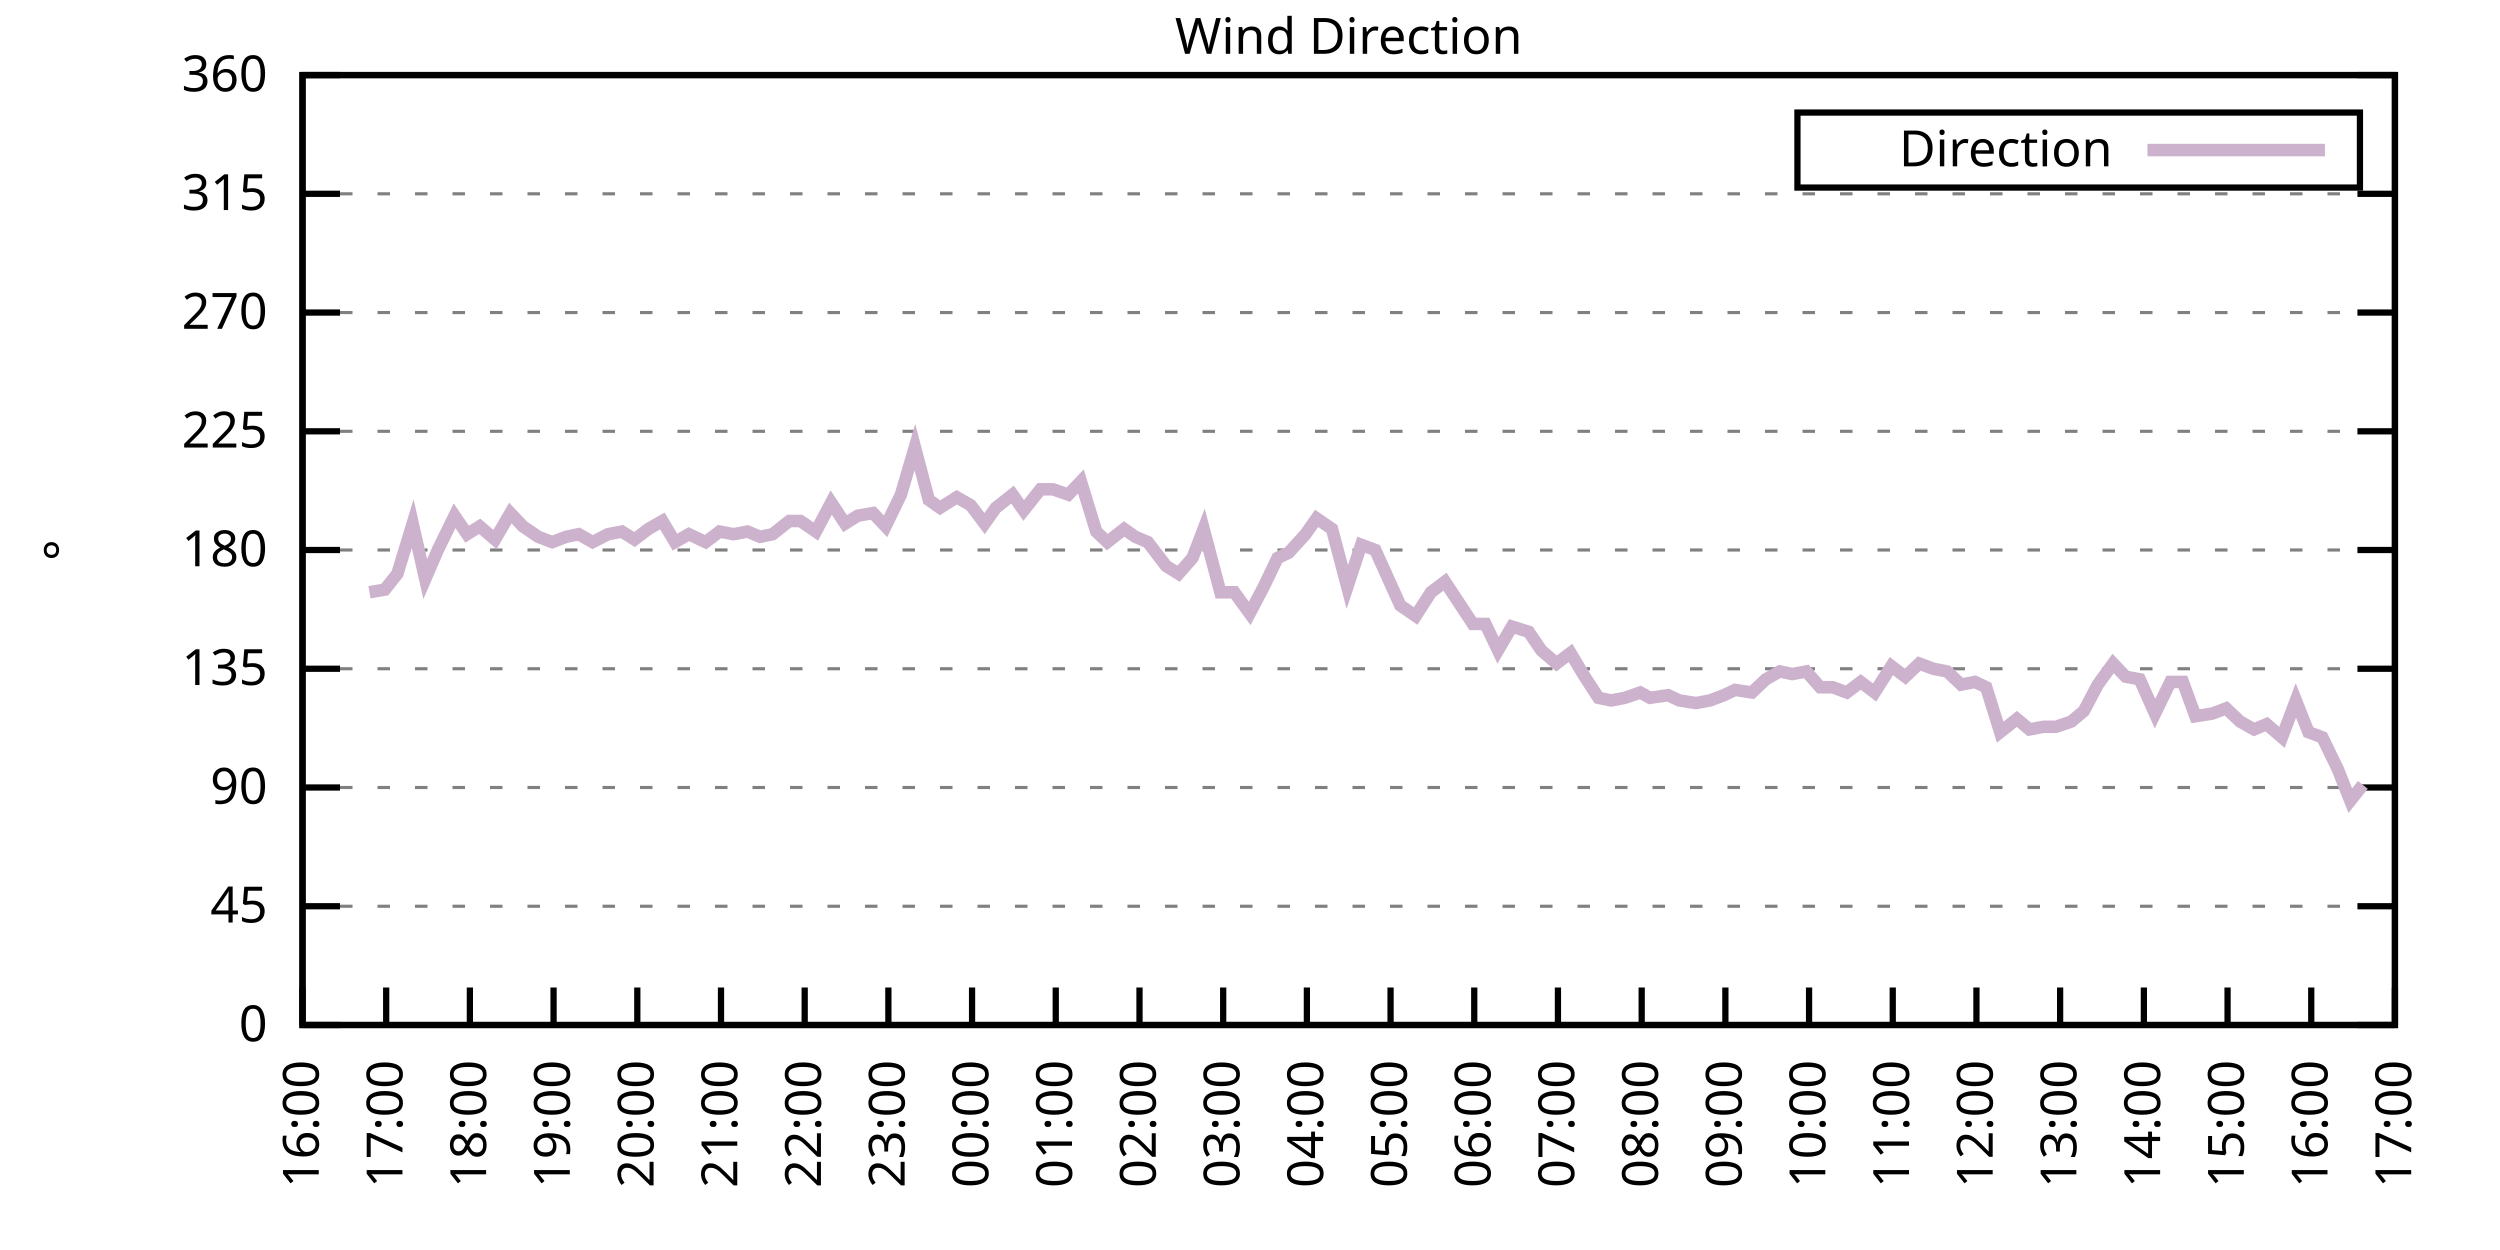
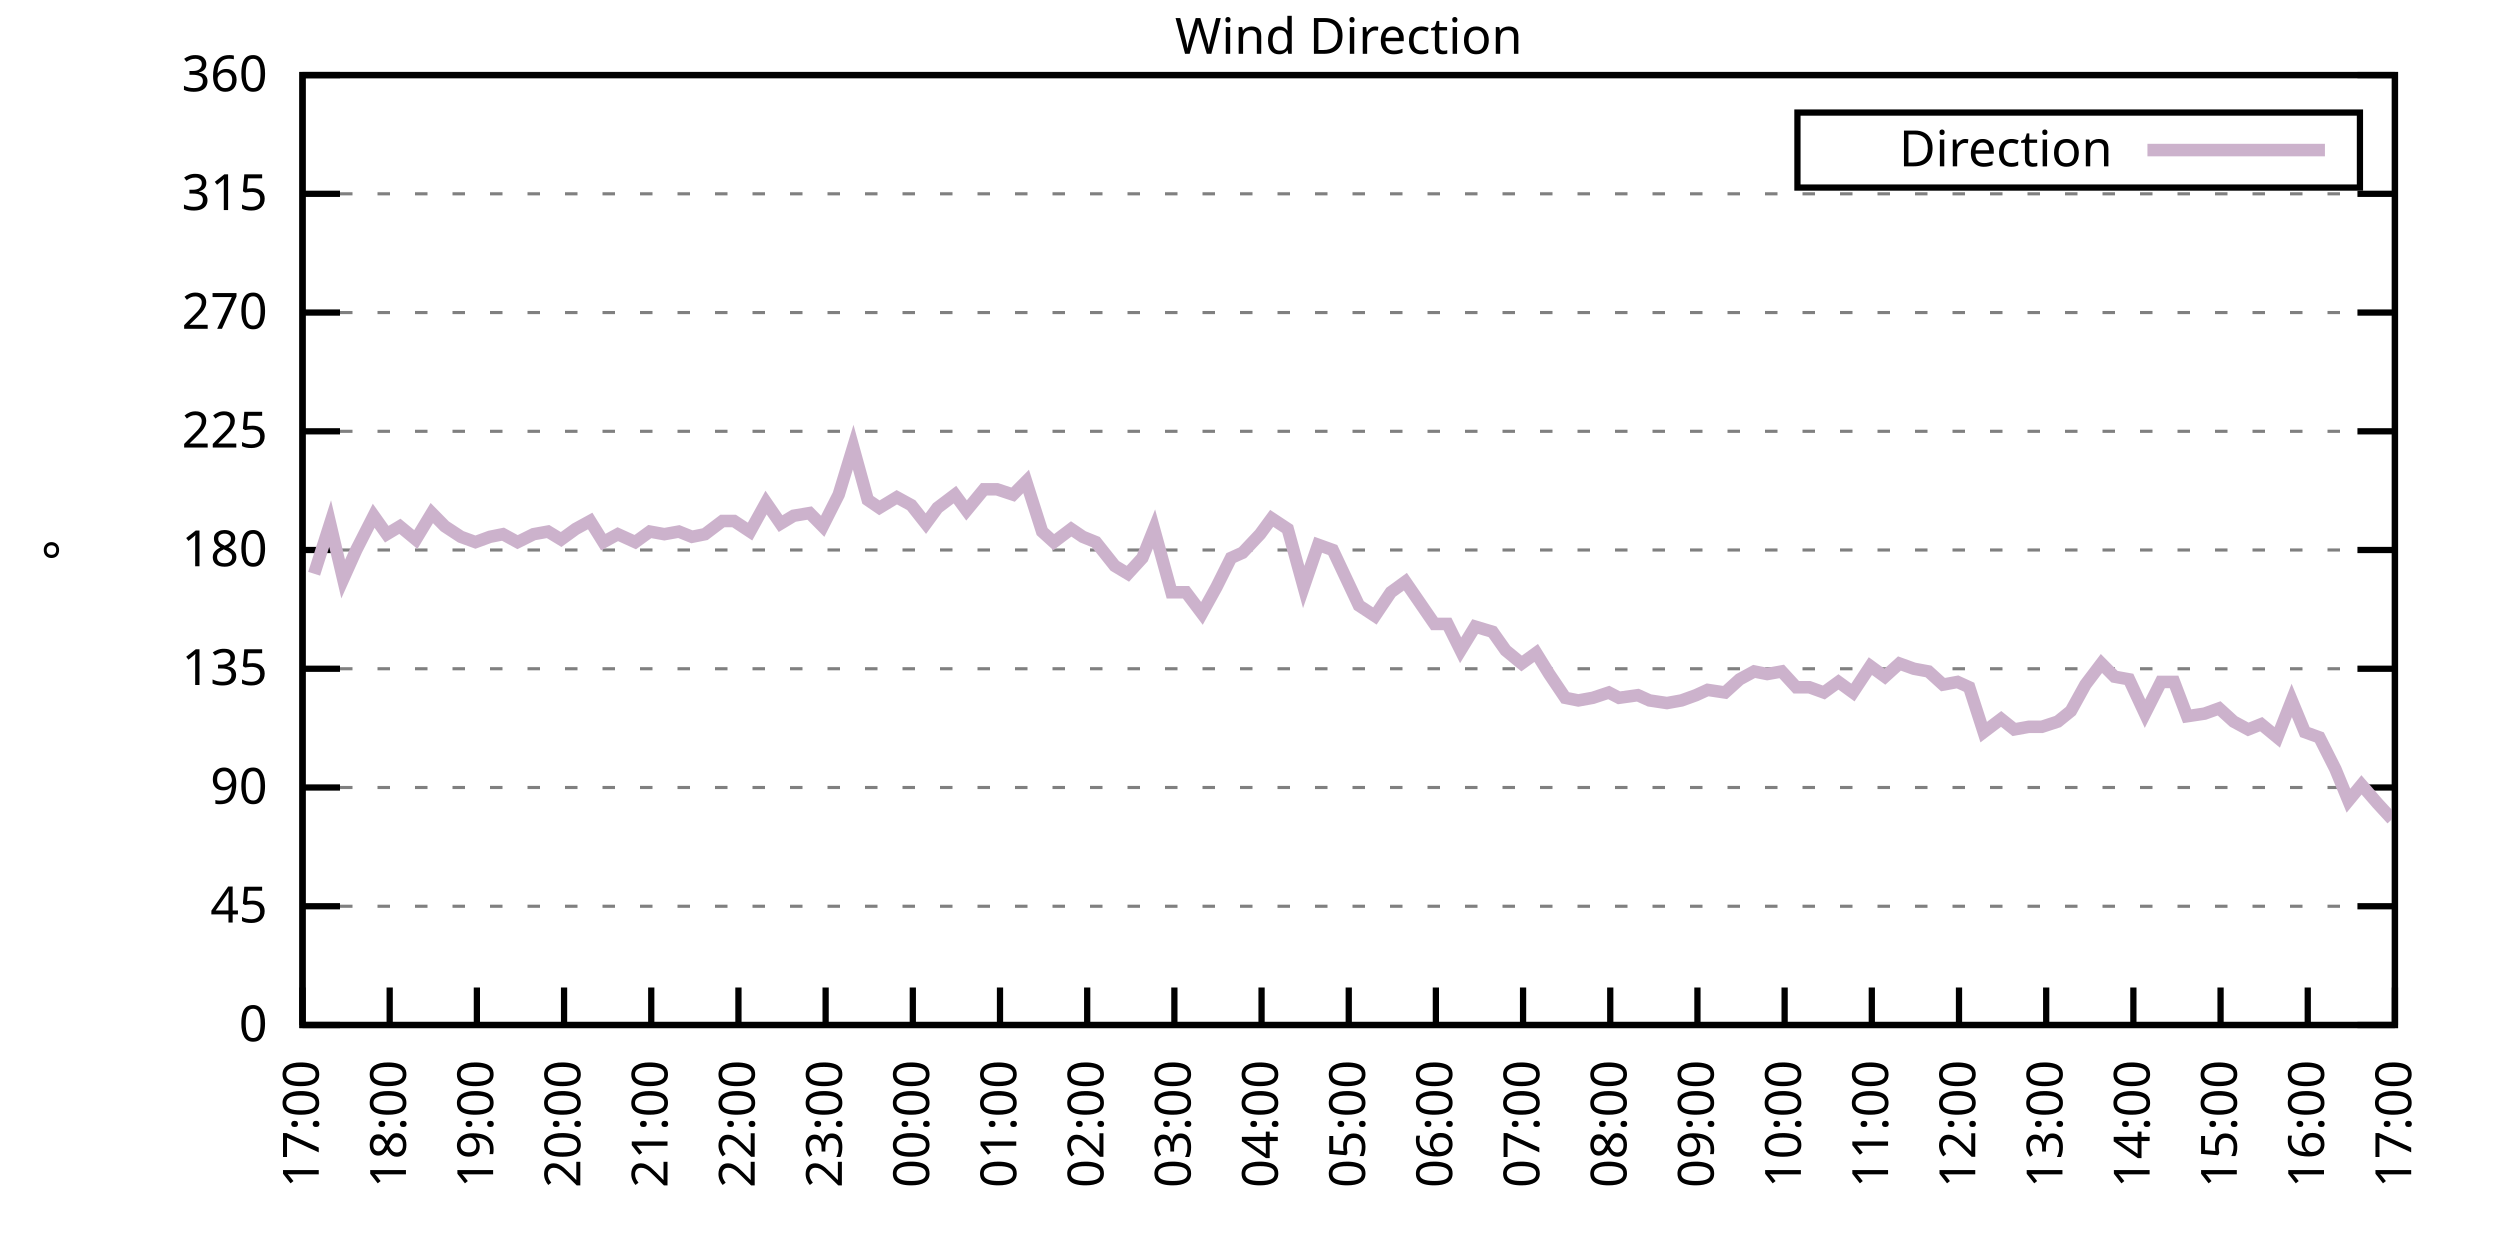
<svg xmlns="http://www.w3.org/2000/svg" xmlns:xlink="http://www.w3.org/1999/xlink" width="400" height="200" viewBox="0 0 400 200">
  <g id="gnuplot_canvas">
    <rect x="0" y="0" width="400" height="200" fill="none" />
    <defs>
      <circle id="gpDot" r="0.5" stroke-width="0.5" stroke="currentColor" />
      <path id="gpPt0" stroke-width="0.333" stroke="currentColor" d="M-1,0 h2 M0,-1 v2" />
      <path id="gpPt1" stroke-width="0.333" stroke="currentColor" d="M-1,-1 L1,1 M1,-1 L-1,1" />
      <path id="gpPt2" stroke-width="0.333" stroke="currentColor" d="M-1,0 L1,0 M0,-1 L0,1 M-1,-1 L1,1 M-1,1 L1,-1" />
      <rect id="gpPt3" stroke-width="0.333" stroke="currentColor" x="-1" y="-1" width="2" height="2" />
      <rect id="gpPt4" stroke-width="0.333" stroke="currentColor" fill="currentColor" x="-1" y="-1" width="2" height="2" />
      <circle id="gpPt5" stroke-width="0.333" stroke="currentColor" cx="0" cy="0" r="1" />
      <use xlink:href="#gpPt5" id="gpPt6" fill="currentColor" stroke="none" />
      <path id="gpPt7" stroke-width="0.333" stroke="currentColor" d="M0,-1.33 L-1.33,0.67 L1.33,0.67 z" />
      <use xlink:href="#gpPt7" id="gpPt8" fill="currentColor" stroke="none" />
      <use xlink:href="#gpPt7" id="gpPt9" stroke="currentColor" transform="rotate(180)" />
      <use xlink:href="#gpPt9" id="gpPt10" fill="currentColor" stroke="none" />
      <use xlink:href="#gpPt3" id="gpPt11" stroke="currentColor" transform="rotate(45)" />
      <use xlink:href="#gpPt11" id="gpPt12" fill="currentColor" stroke="none" />
      <path id="gpPt13" stroke-width="0.333" stroke="currentColor" d="M0,1.330 L1.265,0.411 L0.782,-1.067 L-0.782,-1.076 L-1.265,0.411 z" />
      <use xlink:href="#gpPt13" id="gpPt14" fill="currentColor" stroke="none" />
      <filter id="textbox" filterUnits="objectBoundingBox" x="0" y="0" height="1" width="1">
        <feFlood flood-color="white" flood-opacity="1" result="bgnd" />
        <feComposite in="SourceGraphic" in2="bgnd" operator="atop" />
      </filter>
      <filter id="greybox" filterUnits="objectBoundingBox" x="0" y="0" height="1" width="1">
        <feFlood flood-color="lightgrey" flood-opacity="1" result="grey" />
        <feComposite in="SourceGraphic" in2="grey" operator="atop" />
      </filter>
    </defs>
    <g fill="none" color="white" stroke="currentColor" stroke-width="1.00" stroke-linecap="butt" stroke-linejoin="miter">
</g>
    <g fill="none" color="black" stroke="currentColor" stroke-width="1.00" stroke-linecap="butt" stroke-linejoin="miter">
      <g stroke="none" shape-rendering="crispEdges">
        <polygon fill="rgb(255, 255, 255)" points="48.40,164.00 383.18,164.00 383.18,12.02 48.40,12.02 " />
      </g>
    </g>
    <g fill="none" color="black" stroke="currentColor" stroke-width="1.00" stroke-linecap="butt" stroke-linejoin="miter">
</g>
    <g fill="none" color="black" stroke="black" stroke-width="0.50" stroke-linecap="butt" stroke-linejoin="miter">
</g>
    <g fill="none" color="gray" stroke="currentColor" stroke-width="0.50" stroke-linecap="butt" stroke-linejoin="miter">
      <path stroke="gray" stroke-dasharray="2,4" class="gridline" d="M48.40,164.00 L383.19,164.00  " />
    </g>
    <g fill="none" color="gray" stroke="gray" stroke-width="1.00" stroke-linecap="butt" stroke-linejoin="miter">
</g>
    <g fill="none" color="black" stroke="currentColor" stroke-width="1.00" stroke-linecap="butt" stroke-linejoin="miter">
      <path stroke="black" d="M48.40,164.00 L54.40,164.00 M383.19,164.00 L377.19,164.00  " />
      <g transform="translate(42.80,166.60)" stroke="none" fill="black" font-family="Sans" font-size="8.00" text-anchor="end">
        <text>
          <tspan font-family="Sans"> 0</tspan>
        </text>
      </g>
    </g>
    <g fill="none" color="black" stroke="currentColor" stroke-width="1.00" stroke-linecap="butt" stroke-linejoin="miter">
</g>
    <g fill="none" color="black" stroke="black" stroke-width="0.50" stroke-linecap="butt" stroke-linejoin="miter">
</g>
    <g fill="none" color="gray" stroke="currentColor" stroke-width="0.50" stroke-linecap="butt" stroke-linejoin="miter">
      <path stroke="gray" stroke-dasharray="2,4" class="gridline" d="M48.40,145.00 L383.19,145.00  " />
    </g>
    <g fill="none" color="gray" stroke="gray" stroke-width="1.00" stroke-linecap="butt" stroke-linejoin="miter">
</g>
    <g fill="none" color="black" stroke="currentColor" stroke-width="1.00" stroke-linecap="butt" stroke-linejoin="miter">
      <path stroke="black" d="M48.40,145.00 L54.40,145.00 M383.19,145.00 L377.19,145.00  " />
      <g transform="translate(42.80,147.60)" stroke="none" fill="black" font-family="Sans" font-size="8.00" text-anchor="end">
        <text>
          <tspan font-family="Sans"> 45</tspan>
        </text>
      </g>
    </g>
    <g fill="none" color="black" stroke="currentColor" stroke-width="1.00" stroke-linecap="butt" stroke-linejoin="miter">
</g>
    <g fill="none" color="black" stroke="black" stroke-width="0.50" stroke-linecap="butt" stroke-linejoin="miter">
</g>
    <g fill="none" color="gray" stroke="currentColor" stroke-width="0.50" stroke-linecap="butt" stroke-linejoin="miter">
      <path stroke="gray" stroke-dasharray="2,4" class="gridline" d="M48.40,126.00 L383.19,126.00  " />
    </g>
    <g fill="none" color="gray" stroke="gray" stroke-width="1.00" stroke-linecap="butt" stroke-linejoin="miter">
</g>
    <g fill="none" color="black" stroke="currentColor" stroke-width="1.00" stroke-linecap="butt" stroke-linejoin="miter">
      <path stroke="black" d="M48.40,126.00 L54.40,126.00 M383.19,126.00 L377.19,126.00  " />
      <g transform="translate(42.80,128.60)" stroke="none" fill="black" font-family="Sans" font-size="8.00" text-anchor="end">
        <text>
          <tspan font-family="Sans"> 90</tspan>
        </text>
      </g>
    </g>
    <g fill="none" color="black" stroke="currentColor" stroke-width="1.00" stroke-linecap="butt" stroke-linejoin="miter">
</g>
    <g fill="none" color="black" stroke="black" stroke-width="0.50" stroke-linecap="butt" stroke-linejoin="miter">
</g>
    <g fill="none" color="gray" stroke="currentColor" stroke-width="0.50" stroke-linecap="butt" stroke-linejoin="miter">
      <path stroke="gray" stroke-dasharray="2,4" class="gridline" d="M48.40,107.00 L383.19,107.00  " />
    </g>
    <g fill="none" color="gray" stroke="gray" stroke-width="1.00" stroke-linecap="butt" stroke-linejoin="miter">
</g>
    <g fill="none" color="black" stroke="currentColor" stroke-width="1.00" stroke-linecap="butt" stroke-linejoin="miter">
      <path stroke="black" d="M48.40,107.00 L54.40,107.00 M383.19,107.00 L377.19,107.00  " />
      <g transform="translate(42.80,109.60)" stroke="none" fill="black" font-family="Sans" font-size="8.00" text-anchor="end">
        <text>
          <tspan font-family="Sans"> 135</tspan>
        </text>
      </g>
    </g>
    <g fill="none" color="black" stroke="currentColor" stroke-width="1.00" stroke-linecap="butt" stroke-linejoin="miter">
</g>
    <g fill="none" color="black" stroke="black" stroke-width="0.50" stroke-linecap="butt" stroke-linejoin="miter">
</g>
    <g fill="none" color="gray" stroke="currentColor" stroke-width="0.50" stroke-linecap="butt" stroke-linejoin="miter">
      <path stroke="gray" stroke-dasharray="2,4" class="gridline" d="M48.40,88.00 L383.19,88.00  " />
    </g>
    <g fill="none" color="gray" stroke="gray" stroke-width="1.00" stroke-linecap="butt" stroke-linejoin="miter">
</g>
    <g fill="none" color="black" stroke="currentColor" stroke-width="1.00" stroke-linecap="butt" stroke-linejoin="miter">
      <path stroke="black" d="M48.40,88.00 L54.40,88.00 M383.19,88.00 L377.19,88.00  " />
      <g transform="translate(42.80,90.60)" stroke="none" fill="black" font-family="Sans" font-size="8.00" text-anchor="end">
        <text>
          <tspan font-family="Sans"> 180</tspan>
        </text>
      </g>
    </g>
    <g fill="none" color="black" stroke="currentColor" stroke-width="1.00" stroke-linecap="butt" stroke-linejoin="miter">
</g>
    <g fill="none" color="black" stroke="black" stroke-width="0.50" stroke-linecap="butt" stroke-linejoin="miter">
</g>
    <g fill="none" color="gray" stroke="currentColor" stroke-width="0.50" stroke-linecap="butt" stroke-linejoin="miter">
      <path stroke="gray" stroke-dasharray="2,4" class="gridline" d="M48.40,69.01 L383.19,69.01  " />
    </g>
    <g fill="none" color="gray" stroke="gray" stroke-width="1.00" stroke-linecap="butt" stroke-linejoin="miter">
</g>
    <g fill="none" color="black" stroke="currentColor" stroke-width="1.00" stroke-linecap="butt" stroke-linejoin="miter">
      <path stroke="black" d="M48.40,69.01 L54.40,69.01 M383.19,69.01 L377.19,69.01  " />
      <g transform="translate(42.80,71.61)" stroke="none" fill="black" font-family="Sans" font-size="8.00" text-anchor="end">
        <text>
          <tspan font-family="Sans"> 225</tspan>
        </text>
      </g>
    </g>
    <g fill="none" color="black" stroke="currentColor" stroke-width="1.00" stroke-linecap="butt" stroke-linejoin="miter">
</g>
    <g fill="none" color="black" stroke="black" stroke-width="0.50" stroke-linecap="butt" stroke-linejoin="miter">
</g>
    <g fill="none" color="gray" stroke="currentColor" stroke-width="0.50" stroke-linecap="butt" stroke-linejoin="miter">
      <path stroke="gray" stroke-dasharray="2,4" class="gridline" d="M48.40,50.01 L383.19,50.01  " />
    </g>
    <g fill="none" color="gray" stroke="gray" stroke-width="1.00" stroke-linecap="butt" stroke-linejoin="miter">
</g>
    <g fill="none" color="black" stroke="currentColor" stroke-width="1.00" stroke-linecap="butt" stroke-linejoin="miter">
      <path stroke="black" d="M48.40,50.01 L54.40,50.01 M383.19,50.01 L377.19,50.01  " />
      <g transform="translate(42.80,52.61)" stroke="none" fill="black" font-family="Sans" font-size="8.00" text-anchor="end">
        <text>
          <tspan font-family="Sans"> 270</tspan>
        </text>
      </g>
    </g>
    <g fill="none" color="black" stroke="currentColor" stroke-width="1.00" stroke-linecap="butt" stroke-linejoin="miter">
</g>
    <g fill="none" color="black" stroke="black" stroke-width="0.50" stroke-linecap="butt" stroke-linejoin="miter">
</g>
    <g fill="none" color="gray" stroke="currentColor" stroke-width="0.50" stroke-linecap="butt" stroke-linejoin="miter">
      <path stroke="gray" stroke-dasharray="2,4" class="gridline" d="M48.40,31.01 L383.19,31.01  " />
    </g>
    <g fill="none" color="gray" stroke="gray" stroke-width="1.00" stroke-linecap="butt" stroke-linejoin="miter">
</g>
    <g fill="none" color="black" stroke="currentColor" stroke-width="1.00" stroke-linecap="butt" stroke-linejoin="miter">
      <path stroke="black" d="M48.40,31.01 L54.40,31.01 M383.19,31.01 L377.19,31.01  " />
      <g transform="translate(42.80,33.61)" stroke="none" fill="black" font-family="Sans" font-size="8.00" text-anchor="end">
        <text>
          <tspan font-family="Sans"> 315</tspan>
        </text>
      </g>
    </g>
    <g fill="none" color="black" stroke="currentColor" stroke-width="1.00" stroke-linecap="butt" stroke-linejoin="miter">
</g>
    <g fill="none" color="black" stroke="black" stroke-width="0.50" stroke-linecap="butt" stroke-linejoin="miter">
</g>
    <g fill="none" color="gray" stroke="currentColor" stroke-width="0.50" stroke-linecap="butt" stroke-linejoin="miter">
      <path stroke="gray" stroke-dasharray="2,4" class="gridline" d="M48.40,12.01 L383.19,12.01  " />
    </g>
    <g fill="none" color="gray" stroke="gray" stroke-width="1.00" stroke-linecap="butt" stroke-linejoin="miter">
</g>
    <g fill="none" color="black" stroke="currentColor" stroke-width="1.00" stroke-linecap="butt" stroke-linejoin="miter">
      <path stroke="black" d="M48.40,12.01 L54.40,12.01 M383.19,12.01 L377.19,12.01  " />
      <g transform="translate(42.80,14.61)" stroke="none" fill="black" font-family="Sans" font-size="8.00" text-anchor="end">
        <text>
          <tspan font-family="Sans"> 360</tspan>
        </text>
      </g>
    </g>
    <g fill="none" color="black" stroke="currentColor" stroke-width="1.00" stroke-linecap="butt" stroke-linejoin="miter">
      <path stroke="black" d="M48.40,164.00 L48.40,158.00  " />
      <g transform="translate(51.00,169.60) rotate(270.00)" stroke="none" fill="black" font-family="Sans" font-size="8.00" text-anchor="end">
        <text>
-           <tspan font-family="Sans">16:00</tspan>
-         </text>
-       </g>
-     </g>
-     <g fill="none" color="black" stroke="currentColor" stroke-width="1.00" stroke-linecap="butt" stroke-linejoin="miter">
-       <path stroke="black" d="M61.79,164.00 L61.79,158.00  " />
-       <g transform="translate(64.39,169.60) rotate(270.00)" stroke="none" fill="black" font-family="Sans" font-size="8.00" text-anchor="end">
-         <text>
          <tspan font-family="Sans">17:00</tspan>
        </text>
      </g>
    </g>
    <g fill="none" color="black" stroke="currentColor" stroke-width="1.00" stroke-linecap="butt" stroke-linejoin="miter">
-       <path stroke="black" d="M75.18,164.00 L75.18,158.00  " />
-       <g transform="translate(77.78,169.60) rotate(270.00)" stroke="none" fill="black" font-family="Sans" font-size="8.00" text-anchor="end">
+       <path stroke="black" d="M62.35,164.00 L62.35,158.00  " />
+       <g transform="translate(64.95,169.60) rotate(270.00)" stroke="none" fill="black" font-family="Sans" font-size="8.00" text-anchor="end">
        <text>
          <tspan font-family="Sans">18:00</tspan>
        </text>
      </g>
    </g>
    <g fill="none" color="black" stroke="currentColor" stroke-width="1.00" stroke-linecap="butt" stroke-linejoin="miter">
-       <path stroke="black" d="M88.57,164.00 L88.57,158.00  " />
-       <g transform="translate(91.17,169.60) rotate(270.00)" stroke="none" fill="black" font-family="Sans" font-size="8.00" text-anchor="end">
+       <path stroke="black" d="M76.30,164.00 L76.30,158.00  " />
+       <g transform="translate(78.90,169.60) rotate(270.00)" stroke="none" fill="black" font-family="Sans" font-size="8.00" text-anchor="end">
        <text>
          <tspan font-family="Sans">19:00</tspan>
        </text>
      </g>
    </g>
    <g fill="none" color="black" stroke="currentColor" stroke-width="1.00" stroke-linecap="butt" stroke-linejoin="miter">
-       <path stroke="black" d="M101.97,164.00 L101.97,158.00  " />
-       <g transform="translate(104.57,169.60) rotate(270.00)" stroke="none" fill="black" font-family="Sans" font-size="8.00" text-anchor="end">
+       <path stroke="black" d="M90.25,164.00 L90.25,158.00  " />
+       <g transform="translate(92.85,169.60) rotate(270.00)" stroke="none" fill="black" font-family="Sans" font-size="8.00" text-anchor="end">
        <text>
          <tspan font-family="Sans">20:00</tspan>
        </text>
      </g>
    </g>
    <g fill="none" color="black" stroke="currentColor" stroke-width="1.00" stroke-linecap="butt" stroke-linejoin="miter">
-       <path stroke="black" d="M115.36,164.00 L115.36,158.00  " />
-       <g transform="translate(117.96,169.60) rotate(270.00)" stroke="none" fill="black" font-family="Sans" font-size="8.00" text-anchor="end">
+       <path stroke="black" d="M104.20,164.00 L104.20,158.00  " />
+       <g transform="translate(106.80,169.60) rotate(270.00)" stroke="none" fill="black" font-family="Sans" font-size="8.00" text-anchor="end">
        <text>
          <tspan font-family="Sans">21:00</tspan>
        </text>
      </g>
    </g>
    <g fill="none" color="black" stroke="currentColor" stroke-width="1.00" stroke-linecap="butt" stroke-linejoin="miter">
-       <path stroke="black" d="M128.75,164.00 L128.75,158.00  " />
-       <g transform="translate(131.35,169.60) rotate(270.00)" stroke="none" fill="black" font-family="Sans" font-size="8.00" text-anchor="end">
+       <path stroke="black" d="M118.15,164.00 L118.15,158.00  " />
+       <g transform="translate(120.75,169.60) rotate(270.00)" stroke="none" fill="black" font-family="Sans" font-size="8.00" text-anchor="end">
        <text>
          <tspan font-family="Sans">22:00</tspan>
        </text>
      </g>
    </g>
    <g fill="none" color="black" stroke="currentColor" stroke-width="1.00" stroke-linecap="butt" stroke-linejoin="miter">
-       <path stroke="black" d="M142.14,164.00 L142.14,158.00  " />
-       <g transform="translate(144.74,169.60) rotate(270.00)" stroke="none" fill="black" font-family="Sans" font-size="8.00" text-anchor="end">
+       <path stroke="black" d="M132.10,164.00 L132.10,158.00  " />
+       <g transform="translate(134.70,169.60) rotate(270.00)" stroke="none" fill="black" font-family="Sans" font-size="8.00" text-anchor="end">
        <text>
          <tspan font-family="Sans">23:00</tspan>
        </text>
      </g>
    </g>
    <g fill="none" color="black" stroke="currentColor" stroke-width="1.00" stroke-linecap="butt" stroke-linejoin="miter">
-       <path stroke="black" d="M155.53,164.00 L155.53,158.00  " />
-       <g transform="translate(158.13,169.60) rotate(270.00)" stroke="none" fill="black" font-family="Sans" font-size="8.00" text-anchor="end">
+       <path stroke="black" d="M146.05,164.00 L146.05,158.00  " />
+       <g transform="translate(148.65,169.60) rotate(270.00)" stroke="none" fill="black" font-family="Sans" font-size="8.00" text-anchor="end">
        <text>
          <tspan font-family="Sans">00:00</tspan>
        </text>
      </g>
    </g>
    <g fill="none" color="black" stroke="currentColor" stroke-width="1.00" stroke-linecap="butt" stroke-linejoin="miter">
-       <path stroke="black" d="M168.92,164.00 L168.92,158.00  " />
-       <g transform="translate(171.52,169.60) rotate(270.00)" stroke="none" fill="black" font-family="Sans" font-size="8.00" text-anchor="end">
+       <path stroke="black" d="M160.00,164.00 L160.00,158.00  " />
+       <g transform="translate(162.60,169.60) rotate(270.00)" stroke="none" fill="black" font-family="Sans" font-size="8.00" text-anchor="end">
        <text>
          <tspan font-family="Sans">01:00</tspan>
        </text>
      </g>
    </g>
    <g fill="none" color="black" stroke="currentColor" stroke-width="1.00" stroke-linecap="butt" stroke-linejoin="miter">
-       <path stroke="black" d="M182.32,164.00 L182.32,158.00  " />
-       <g transform="translate(184.92,169.60) rotate(270.00)" stroke="none" fill="black" font-family="Sans" font-size="8.00" text-anchor="end">
+       <path stroke="black" d="M173.95,164.00 L173.95,158.00  " />
+       <g transform="translate(176.55,169.60) rotate(270.00)" stroke="none" fill="black" font-family="Sans" font-size="8.00" text-anchor="end">
        <text>
          <tspan font-family="Sans">02:00</tspan>
        </text>
      </g>
    </g>
    <g fill="none" color="black" stroke="currentColor" stroke-width="1.00" stroke-linecap="butt" stroke-linejoin="miter">
-       <path stroke="black" d="M195.71,164.00 L195.71,158.00  " />
-       <g transform="translate(198.31,169.60) rotate(270.00)" stroke="none" fill="black" font-family="Sans" font-size="8.00" text-anchor="end">
+       <path stroke="black" d="M187.90,164.00 L187.90,158.00  " />
+       <g transform="translate(190.50,169.60) rotate(270.00)" stroke="none" fill="black" font-family="Sans" font-size="8.00" text-anchor="end">
        <text>
          <tspan font-family="Sans">03:00</tspan>
        </text>
      </g>
    </g>
    <g fill="none" color="black" stroke="currentColor" stroke-width="1.00" stroke-linecap="butt" stroke-linejoin="miter">
-       <path stroke="black" d="M209.10,164.00 L209.10,158.00  " />
-       <g transform="translate(211.70,169.60) rotate(270.00)" stroke="none" fill="black" font-family="Sans" font-size="8.00" text-anchor="end">
+       <path stroke="black" d="M201.85,164.00 L201.85,158.00  " />
+       <g transform="translate(204.45,169.60) rotate(270.00)" stroke="none" fill="black" font-family="Sans" font-size="8.00" text-anchor="end">
        <text>
          <tspan font-family="Sans">04:00</tspan>
        </text>
      </g>
    </g>
    <g fill="none" color="black" stroke="currentColor" stroke-width="1.00" stroke-linecap="butt" stroke-linejoin="miter">
-       <path stroke="black" d="M222.49,164.00 L222.49,158.00  " />
-       <g transform="translate(225.09,169.60) rotate(270.00)" stroke="none" fill="black" font-family="Sans" font-size="8.00" text-anchor="end">
+       <path stroke="black" d="M215.80,164.00 L215.80,158.00  " />
+       <g transform="translate(218.40,169.60) rotate(270.00)" stroke="none" fill="black" font-family="Sans" font-size="8.00" text-anchor="end">
        <text>
          <tspan font-family="Sans">05:00</tspan>
        </text>
      </g>
    </g>
    <g fill="none" color="black" stroke="currentColor" stroke-width="1.00" stroke-linecap="butt" stroke-linejoin="miter">
-       <path stroke="black" d="M235.88,164.00 L235.88,158.00  " />
-       <g transform="translate(238.48,169.60) rotate(270.00)" stroke="none" fill="black" font-family="Sans" font-size="8.00" text-anchor="end">
+       <path stroke="black" d="M229.74,164.00 L229.74,158.00  " />
+       <g transform="translate(232.34,169.60) rotate(270.00)" stroke="none" fill="black" font-family="Sans" font-size="8.00" text-anchor="end">
        <text>
          <tspan font-family="Sans">06:00</tspan>
        </text>
      </g>
    </g>
    <g fill="none" color="black" stroke="currentColor" stroke-width="1.00" stroke-linecap="butt" stroke-linejoin="miter">
-       <path stroke="black" d="M249.27,164.00 L249.27,158.00  " />
-       <g transform="translate(251.87,169.60) rotate(270.00)" stroke="none" fill="black" font-family="Sans" font-size="8.00" text-anchor="end">
+       <path stroke="black" d="M243.69,164.00 L243.69,158.00  " />
+       <g transform="translate(246.29,169.60) rotate(270.00)" stroke="none" fill="black" font-family="Sans" font-size="8.00" text-anchor="end">
        <text>
          <tspan font-family="Sans">07:00</tspan>
        </text>
      </g>
    </g>
    <g fill="none" color="black" stroke="currentColor" stroke-width="1.00" stroke-linecap="butt" stroke-linejoin="miter">
-       <path stroke="black" d="M262.67,164.00 L262.67,158.00  " />
-       <g transform="translate(265.27,169.60) rotate(270.00)" stroke="none" fill="black" font-family="Sans" font-size="8.00" text-anchor="end">
+       <path stroke="black" d="M257.64,164.00 L257.64,158.00  " />
+       <g transform="translate(260.24,169.60) rotate(270.00)" stroke="none" fill="black" font-family="Sans" font-size="8.00" text-anchor="end">
        <text>
          <tspan font-family="Sans">08:00</tspan>
        </text>
      </g>
    </g>
    <g fill="none" color="black" stroke="currentColor" stroke-width="1.00" stroke-linecap="butt" stroke-linejoin="miter">
-       <path stroke="black" d="M276.06,164.00 L276.06,158.00  " />
-       <g transform="translate(278.66,169.60) rotate(270.00)" stroke="none" fill="black" font-family="Sans" font-size="8.00" text-anchor="end">
+       <path stroke="black" d="M271.59,164.00 L271.59,158.00  " />
+       <g transform="translate(274.19,169.60) rotate(270.00)" stroke="none" fill="black" font-family="Sans" font-size="8.00" text-anchor="end">
        <text>
          <tspan font-family="Sans">09:00</tspan>
        </text>
      </g>
    </g>
    <g fill="none" color="black" stroke="currentColor" stroke-width="1.00" stroke-linecap="butt" stroke-linejoin="miter">
-       <path stroke="black" d="M289.45,164.00 L289.45,158.00  " />
-       <g transform="translate(292.05,169.60) rotate(270.00)" stroke="none" fill="black" font-family="Sans" font-size="8.00" text-anchor="end">
+       <path stroke="black" d="M285.54,164.00 L285.54,158.00  " />
+       <g transform="translate(288.14,169.60) rotate(270.00)" stroke="none" fill="black" font-family="Sans" font-size="8.00" text-anchor="end">
        <text>
          <tspan font-family="Sans">10:00</tspan>
        </text>
      </g>
    </g>
    <g fill="none" color="black" stroke="currentColor" stroke-width="1.00" stroke-linecap="butt" stroke-linejoin="miter">
-       <path stroke="black" d="M302.84,164.00 L302.84,158.00  " />
-       <g transform="translate(305.44,169.60) rotate(270.00)" stroke="none" fill="black" font-family="Sans" font-size="8.00" text-anchor="end">
+       <path stroke="black" d="M299.49,164.00 L299.49,158.00  " />
+       <g transform="translate(302.09,169.60) rotate(270.00)" stroke="none" fill="black" font-family="Sans" font-size="8.00" text-anchor="end">
        <text>
          <tspan font-family="Sans">11:00</tspan>
        </text>
      </g>
    </g>
    <g fill="none" color="black" stroke="currentColor" stroke-width="1.00" stroke-linecap="butt" stroke-linejoin="miter">
-       <path stroke="black" d="M316.23,164.00 L316.23,158.00  " />
-       <g transform="translate(318.83,169.60) rotate(270.00)" stroke="none" fill="black" font-family="Sans" font-size="8.00" text-anchor="end">
+       <path stroke="black" d="M313.44,164.00 L313.44,158.00  " />
+       <g transform="translate(316.04,169.60) rotate(270.00)" stroke="none" fill="black" font-family="Sans" font-size="8.00" text-anchor="end">
        <text>
          <tspan font-family="Sans">12:00</tspan>
        </text>
      </g>
    </g>
    <g fill="none" color="black" stroke="currentColor" stroke-width="1.00" stroke-linecap="butt" stroke-linejoin="miter">
-       <path stroke="black" d="M329.62,164.00 L329.62,158.00  " />
-       <g transform="translate(332.22,169.60) rotate(270.00)" stroke="none" fill="black" font-family="Sans" font-size="8.00" text-anchor="end">
+       <path stroke="black" d="M327.39,164.00 L327.39,158.00  " />
+       <g transform="translate(329.99,169.60) rotate(270.00)" stroke="none" fill="black" font-family="Sans" font-size="8.00" text-anchor="end">
        <text>
          <tspan font-family="Sans">13:00</tspan>
        </text>
      </g>
    </g>
    <g fill="none" color="black" stroke="currentColor" stroke-width="1.00" stroke-linecap="butt" stroke-linejoin="miter">
-       <path stroke="black" d="M343.02,164.00 L343.02,158.00  " />
-       <g transform="translate(345.62,169.60) rotate(270.00)" stroke="none" fill="black" font-family="Sans" font-size="8.00" text-anchor="end">
+       <path stroke="black" d="M341.34,164.00 L341.34,158.00  " />
+       <g transform="translate(343.94,169.60) rotate(270.00)" stroke="none" fill="black" font-family="Sans" font-size="8.00" text-anchor="end">
        <text>
          <tspan font-family="Sans">14:00</tspan>
        </text>
      </g>
    </g>
    <g fill="none" color="black" stroke="currentColor" stroke-width="1.00" stroke-linecap="butt" stroke-linejoin="miter">
-       <path stroke="black" d="M356.41,164.00 L356.41,158.00  " />
-       <g transform="translate(359.01,169.60) rotate(270.00)" stroke="none" fill="black" font-family="Sans" font-size="8.00" text-anchor="end">
+       <path stroke="black" d="M355.29,164.00 L355.29,158.00  " />
+       <g transform="translate(357.89,169.60) rotate(270.00)" stroke="none" fill="black" font-family="Sans" font-size="8.00" text-anchor="end">
        <text>
          <tspan font-family="Sans">15:00</tspan>
        </text>
      </g>
    </g>
    <g fill="none" color="black" stroke="currentColor" stroke-width="1.00" stroke-linecap="butt" stroke-linejoin="miter">
-       <path stroke="black" d="M369.80,164.00 L369.80,158.00  " />
-       <g transform="translate(372.40,169.60) rotate(270.00)" stroke="none" fill="black" font-family="Sans" font-size="8.00" text-anchor="end">
+       <path stroke="black" d="M369.24,164.00 L369.24,158.00  " />
+       <g transform="translate(371.84,169.60) rotate(270.00)" stroke="none" fill="black" font-family="Sans" font-size="8.00" text-anchor="end">
        <text>
          <tspan font-family="Sans">16:00</tspan>
        </text>
      </g>
    </g>
    <g fill="none" color="black" stroke="currentColor" stroke-width="1.00" stroke-linecap="butt" stroke-linejoin="miter">
      <path stroke="black" d="M383.19,164.00 L383.19,158.00  " />
      <g transform="translate(385.79,169.60) rotate(270.00)" stroke="none" fill="black" font-family="Sans" font-size="8.00" text-anchor="end">
        <text>
          <tspan font-family="Sans">17:00</tspan>
        </text>
      </g>
    </g>
    <g fill="none" color="black" stroke="currentColor" stroke-width="1.00" stroke-linecap="butt" stroke-linejoin="miter">
</g>
    <g fill="none" color="black" stroke="currentColor" stroke-width="1.00" stroke-linecap="butt" stroke-linejoin="miter">
      <path stroke="black" d="M48.40,12.01 L48.40,164.00 L383.19,164.00 L383.19,12.01 L48.40,12.01 Z  " />
    </g>
    <g fill="none" color="black" stroke="currentColor" stroke-width="1.00" stroke-linecap="butt" stroke-linejoin="miter">
</g>
    <g fill="none" color="black" stroke="currentColor" stroke-width="1.00" stroke-linecap="butt" stroke-linejoin="miter">
      <path stroke="black" d="M287.59,30.01 L287.59,18.01 L377.59,18.01 L377.59,30.01 L287.59,30.01 Z  " />
    </g>
    <g id="Wind_direction_plot_1">
      <g fill="none" color="white" stroke="black" stroke-width="2.00" stroke-linecap="butt" stroke-linejoin="miter">
</g>
      <g fill="none" color="black" stroke="currentColor" stroke-width="2.00" stroke-linecap="butt" stroke-linejoin="miter">
        <g transform="translate(337.99,26.61)" stroke="none" fill="black" font-family="Sans" font-size="8.00" text-anchor="end">
          <text>
            <tspan font-family="Sans">Direction</tspan>
          </text>
        </g>
      </g>
      <g fill="none" color="black" stroke="currentColor" stroke-width="2.00" stroke-linecap="butt" stroke-linejoin="miter">
-         <path stroke="rgb(204, 178, 204)" d="M343.59,24.01 L371.99,24.01 M59.11,94.76 L61.57,94.34 L63.58,91.80 L66.03,83.78 L68.04,92.65 L70.05,88.00   L72.73,82.52 L74.74,85.47 L76.75,84.21 L79.20,86.32 L81.66,82.09 L83.66,84.21 L86.12,85.89 L88.35,86.74   L90.58,85.89 L92.59,85.47 L94.82,86.74 L97.28,85.47 L99.51,85.05 L101.52,86.32 L103.75,84.63 L105.98,83.36   L107.99,86.74 L110.22,85.47 L112.90,86.74 L115.13,85.05 L117.37,85.47 L119.60,85.05 L121.61,85.89 L123.62,85.47   L126.29,83.36 L128.08,83.36 L130.54,85.05 L132.99,80.41 L135.22,83.78 L137.23,82.52 L139.69,82.09 L141.69,84.21   L144.15,79.14 L146.38,71.54 L148.61,79.98 L150.40,81.25 L153.08,79.56 L155.31,80.83 L157.54,83.78 L159.33,81.25   L162.01,79.14 L163.79,81.67 L166.47,78.29 L168.48,78.29 L170.93,79.14 L172.94,77.03 L175.40,85.05 L177.18,86.74   L179.86,84.63 L181.65,85.89 L183.66,86.74 L186.56,90.54 L188.57,91.80 L190.80,89.27 L192.58,84.63 L195.26,94.76   L197.49,94.76 L199.95,98.14 L202.18,93.92 L204.41,89.27 L206.20,88.43 L208.88,85.47 L210.66,82.94 L213.12,84.63   L215.57,93.92 L217.80,87.16 L220.04,88.00 L224.05,96.87 L226.51,98.56 L228.96,94.76 L231.20,93.07 L235.66,99.83   L237.67,99.83 L239.68,104.05 L241.91,100.25 L244.59,101.09 L246.60,104.05 L249.05,106.16 L251.28,104.47 L253.29,107.85   L255.75,111.65 L257.76,112.07 L259.99,111.65 L262.44,110.80 L264.00,111.65 L266.91,111.23 L268.69,112.07 L271.37,112.49   L273.60,112.07 L275.83,111.23 L277.62,110.38 L280.30,110.80 L282.53,108.69 L284.76,107.43 L286.77,107.85 L289.00,107.43   L291.23,109.96 L293.24,109.96 L295.48,110.80 L297.71,109.11 L299.94,110.80 L302.62,106.58 L304.85,108.27 L307.08,106.16   L309.31,107.00 L311.54,107.43 L313.78,109.54 L316.01,109.11 L317.79,109.96 L320.03,117.14 L322.70,115.03 L324.71,116.71   L326.95,116.29 L328.95,116.29 L331.41,115.45 L333.42,113.76 L335.65,109.54 L338.10,106.16 L340.11,108.27 L342.35,108.69   L344.80,114.18 L347.26,109.11 L349.26,109.11 L351.27,114.60 L353.95,114.18 L356.18,113.34 L358.42,115.45 L360.65,116.71   L362.66,115.87 L365.11,117.98 L367.34,112.07 L369.35,117.14 L371.58,117.98 L374.04,123.05 L376.05,128.11 L378.06,125.58    " />
+         <path stroke="rgb(204, 178, 204)" d="M343.59,24.01 L371.99,24.01 M50.26,91.80 L52.82,83.78 L54.91,92.65 L57.00,88.00 L59.79,82.52 L61.88,85.47   L63.98,84.21 L66.53,86.32 L69.09,82.09 L71.18,84.21 L73.74,85.89 L76.07,86.74 L78.39,85.89 L80.48,85.47   L82.81,86.74 L85.37,85.47 L87.69,85.05 L89.78,86.32 L92.11,84.63 L94.43,83.36 L96.53,86.74 L98.85,85.47   L101.64,86.74 L103.97,85.05 L106.29,85.47 L108.62,85.05 L110.71,85.89 L112.80,85.47 L115.59,83.36 L117.45,83.36   L120.01,85.05 L122.57,80.41 L124.89,83.78 L126.98,82.52 L129.54,82.09 L131.63,84.21 L134.19,79.14 L136.51,71.54   L138.84,79.98 L140.70,81.25 L143.49,79.56 L145.81,80.83 L148.14,83.78 L150.00,81.25 L152.79,79.14 L154.65,81.67   L157.44,78.29 L159.53,78.29 L162.09,79.14 L164.18,77.03 L166.74,85.05 L168.60,86.74 L171.39,84.63 L173.25,85.89   L175.34,86.74 L178.36,90.54 L180.46,91.80 L182.78,89.27 L184.64,84.63 L187.43,94.76 L189.76,94.76 L192.31,98.14   L194.64,93.92 L196.96,89.27 L198.82,88.43 L201.61,85.47 L203.47,82.94 L206.03,84.63 L208.59,93.92 L210.91,87.16   L213.24,88.00 L217.42,96.87 L219.98,98.56 L222.54,94.76 L224.86,93.07 L229.51,99.83 L231.60,99.83 L233.70,104.05   L236.02,100.25 L238.81,101.09 L240.90,104.05 L243.46,106.16 L245.79,104.47 L247.88,107.85 L250.44,111.65 L252.53,112.07   L254.85,111.65 L257.41,110.80 L259.04,111.65 L262.06,111.23 L263.92,112.07 L266.71,112.49 L269.04,112.07 L271.36,111.23   L273.22,110.38 L276.01,110.80 L278.34,108.69 L280.66,107.43 L282.75,107.85 L285.08,107.43 L287.40,109.96 L289.50,109.96   L291.82,110.80 L294.15,109.11 L296.47,110.80 L299.26,106.58 L301.58,108.27 L303.91,106.16 L306.23,107.00 L308.56,107.43   L310.88,109.54 L313.21,109.11 L315.07,109.96 L317.39,117.14 L320.18,115.03 L322.28,116.71 L324.60,116.29 L326.69,116.29   L329.25,115.45 L331.34,113.76 L333.67,109.54 L336.23,106.16 L338.32,108.27 L340.64,108.69 L343.20,114.18 L345.76,109.11   L347.85,109.11 L349.94,114.60 L352.73,114.18 L355.06,113.34 L357.38,115.45 L359.71,116.71 L361.80,115.87 L364.36,117.98   L366.68,112.07 L368.78,117.14 L371.10,117.98 L373.66,123.05 L375.75,128.11 L377.84,125.58 L380.40,128.54 L382.73,131.07    " />
      </g>
    </g>
    <g fill="none" color="black" stroke="currentColor" stroke-width="2.00" stroke-linecap="butt" stroke-linejoin="miter">
</g>
    <g fill="none" color="black" stroke="black" stroke-width="1.00" stroke-linecap="butt" stroke-linejoin="miter">
</g>
    <g fill="none" color="black" stroke="currentColor" stroke-width="1.00" stroke-linecap="butt" stroke-linejoin="miter">
      <path stroke="black" d="M48.40,12.01 L48.40,164.00 L383.19,164.00 L383.19,12.01 L48.40,12.01 Z  " />
      <g transform="translate(12.80,88.01) rotate(270.00)" stroke="none" fill="black" font-family="Sans" font-size="8.00" text-anchor="middle">
        <text>
          <tspan font-family="Sans">°</tspan>
        </text>
      </g>
    </g>
    <g fill="none" color="black" stroke="currentColor" stroke-width="1.00" stroke-linecap="butt" stroke-linejoin="miter">
</g>
    <g fill="none" color="black" stroke="currentColor" stroke-width="1.00" stroke-linecap="butt" stroke-linejoin="miter">
      <g transform="translate(215.79,8.61)" stroke="none" fill="black" font-family="Sans" font-size="8.00" text-anchor="middle">
        <text>
          <tspan font-family="Sans">Wind Direction</tspan>
        </text>
      </g>
    </g>
    <g fill="none" color="black" stroke="currentColor" stroke-width="1.00" stroke-linecap="butt" stroke-linejoin="miter">
</g>
  </g>
</svg>
